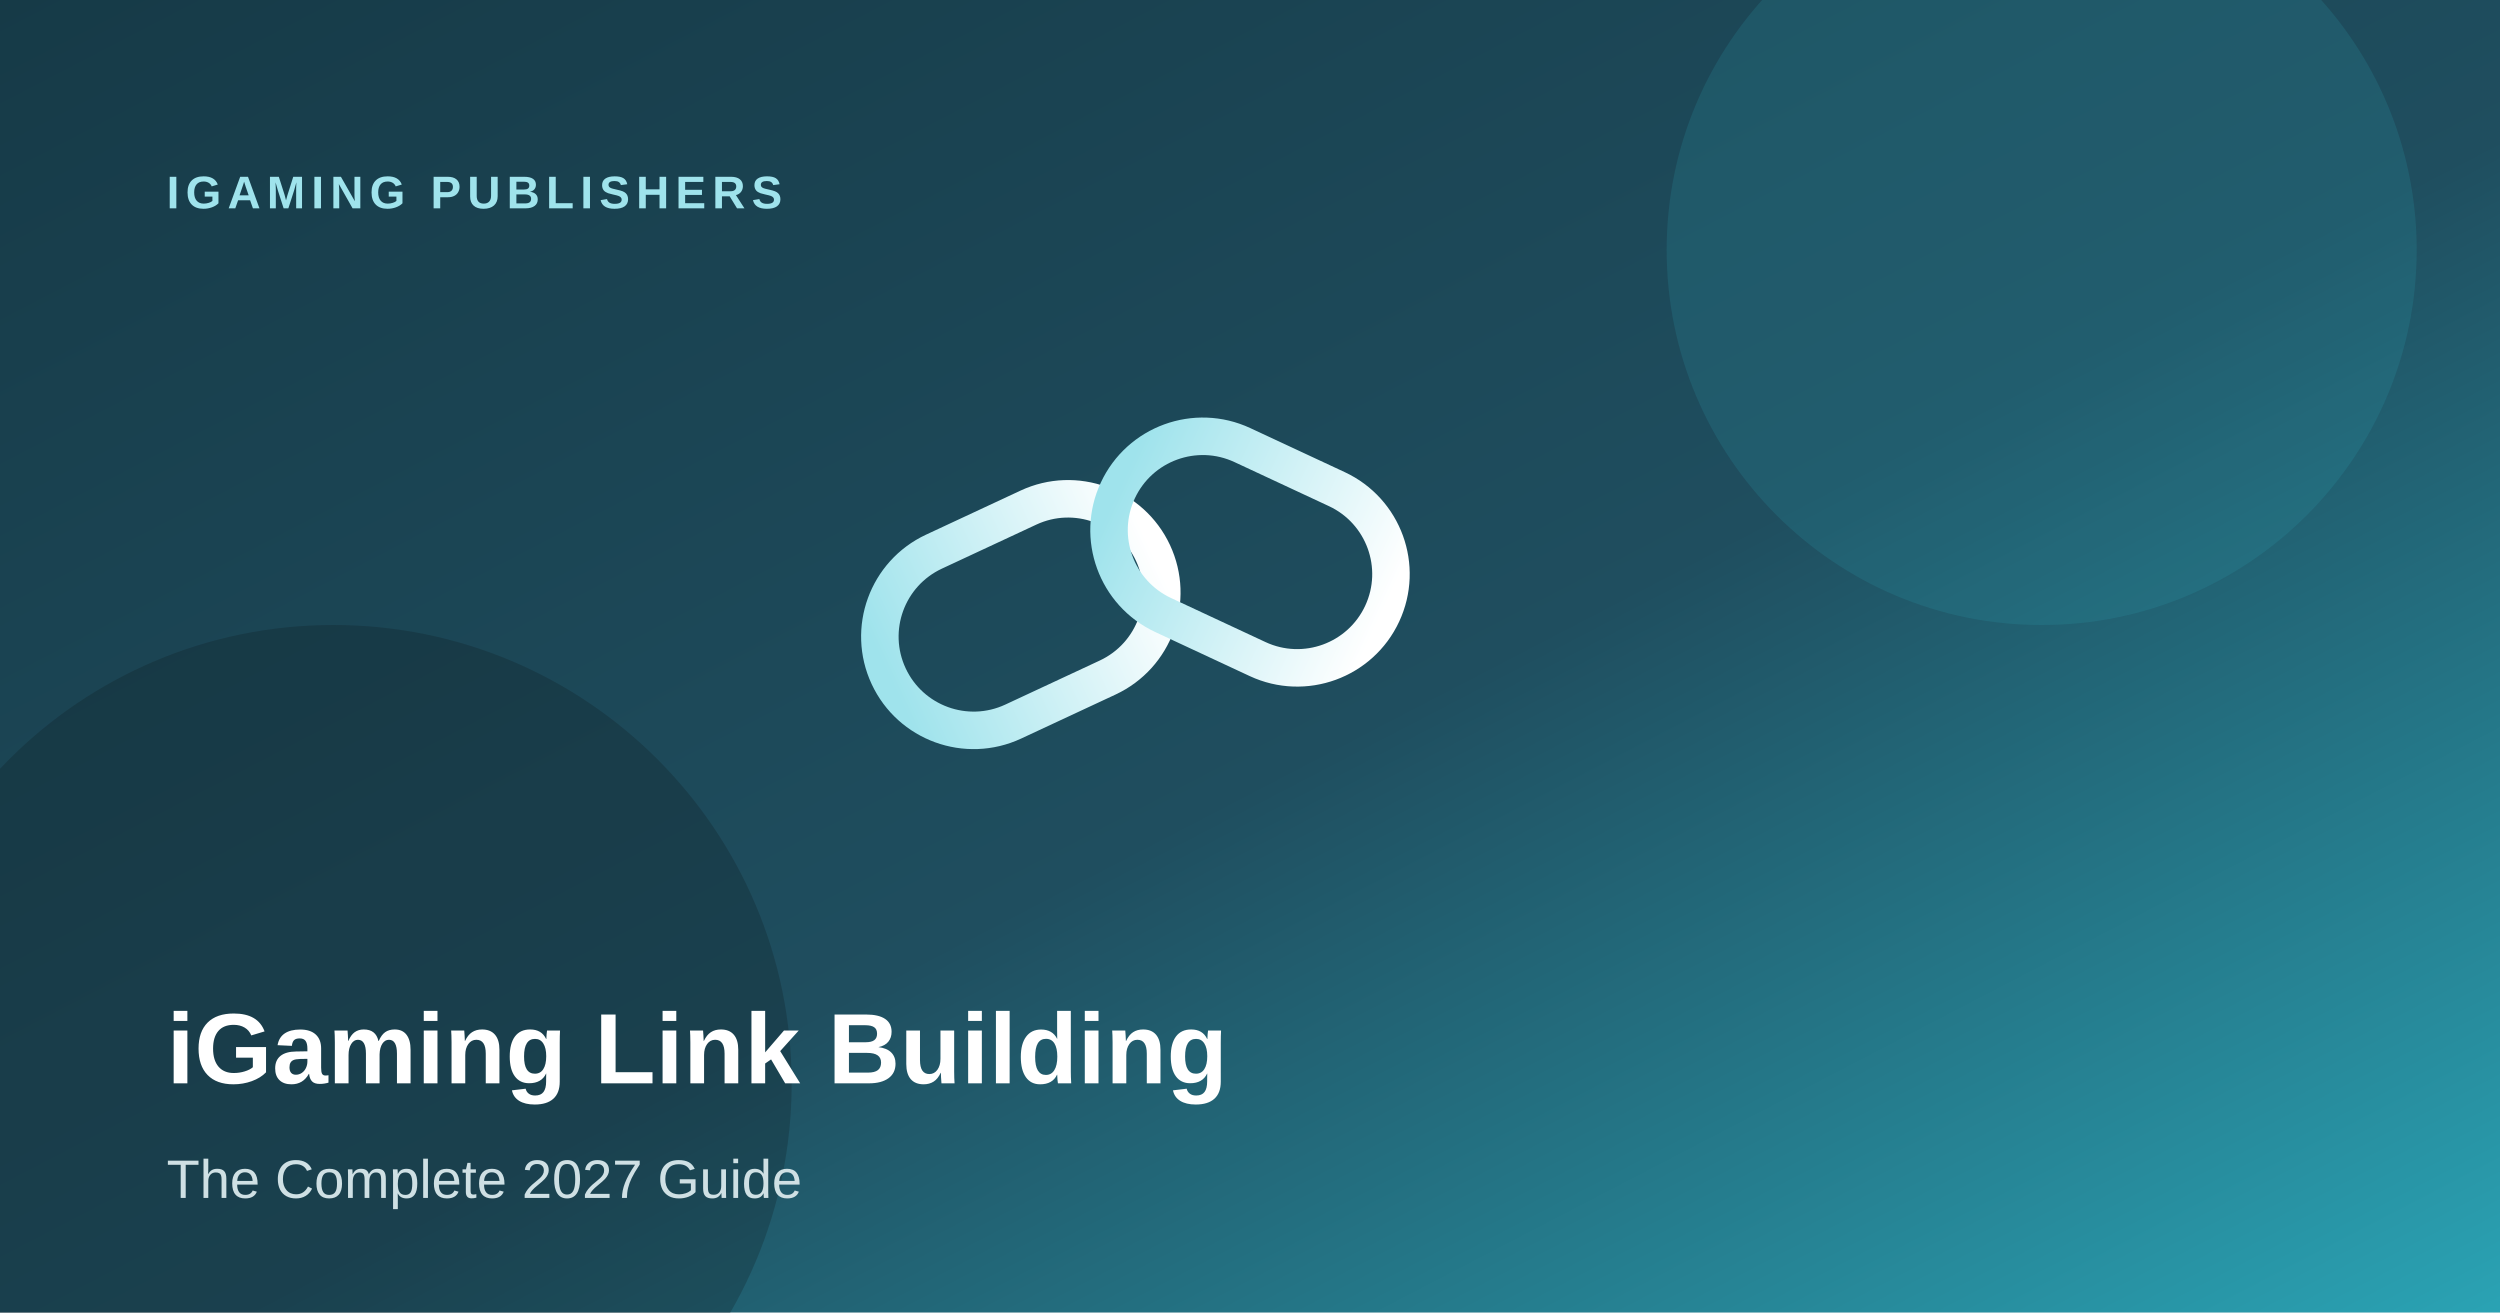
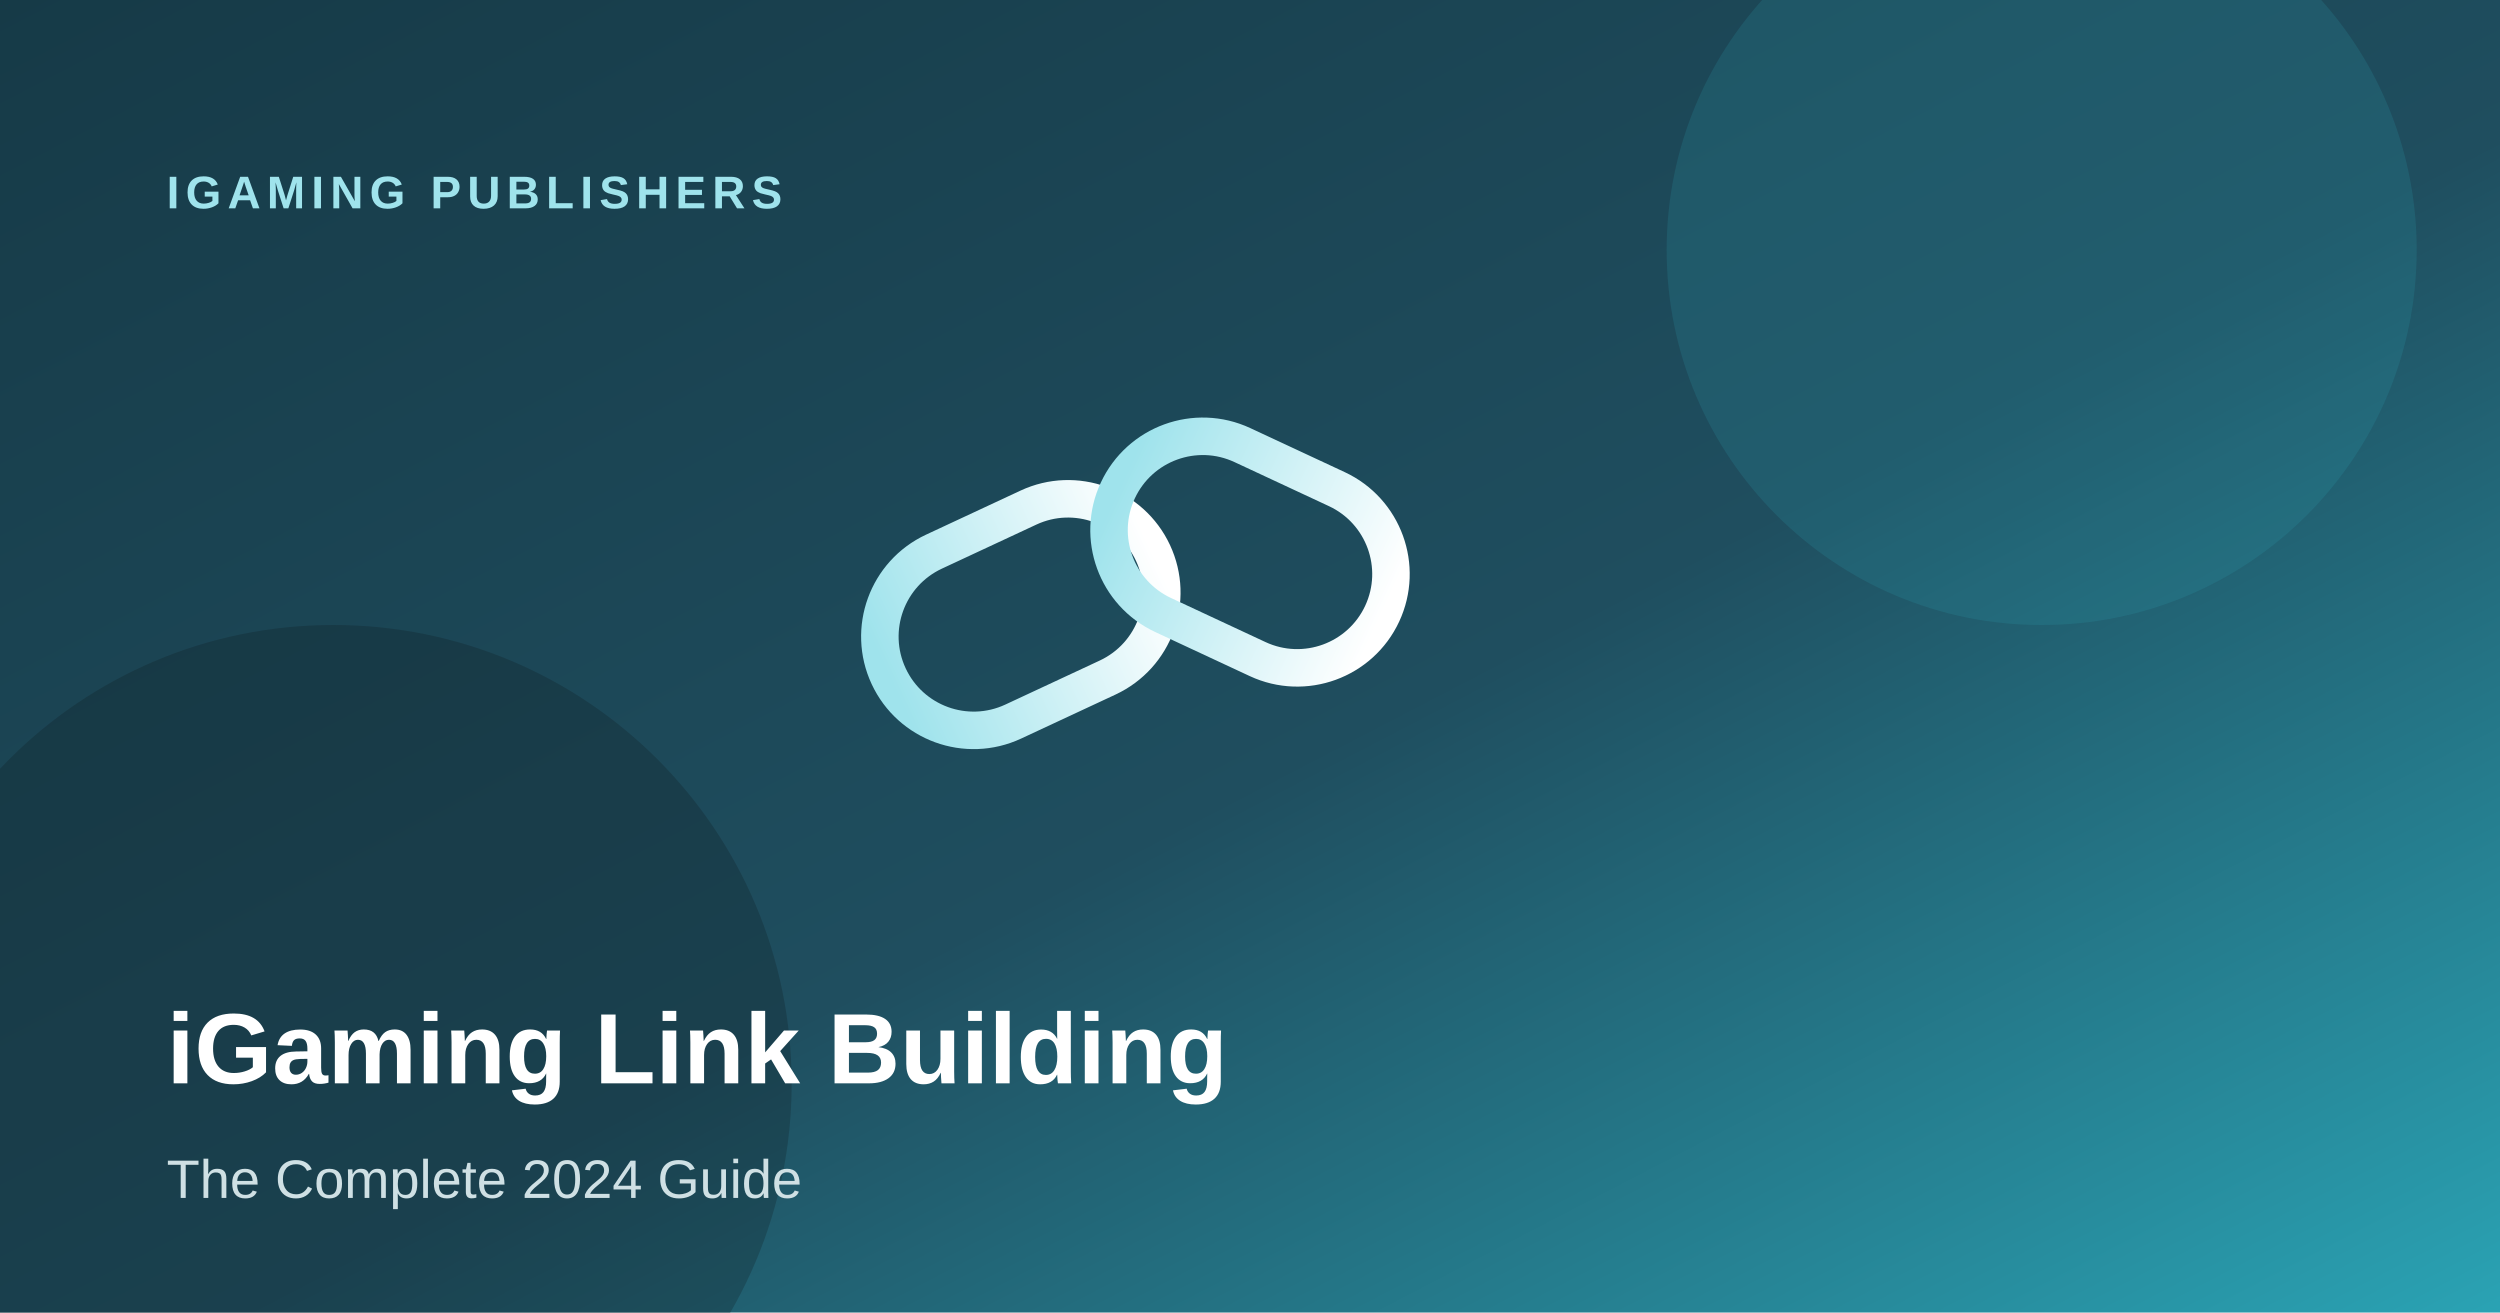
<svg xmlns="http://www.w3.org/2000/svg" viewBox="0 0 1200 630" role="img" aria-label="iGaming link building guide cover">
  <defs>
    <linearGradient id="bg" x1="0" y1="0" x2="1" y2="1">
      <stop offset="0%" stop-color="#163a47" />
      <stop offset="55%" stop-color="#1f4e5f" />
      <stop offset="100%" stop-color="#2aa3b4" />
    </linearGradient>
    <linearGradient id="link" x1="0" y1="0" x2="1" y2="0">
      <stop offset="0%" stop-color="#9fe3ec" />
      <stop offset="100%" stop-color="#ffffff" />
    </linearGradient>
  </defs>
  <rect width="1200" height="630" fill="url(#bg)" />
  <circle cx="980" cy="120" r="180" fill="#2aa3b4" opacity=".18" />
  <circle cx="160" cy="520" r="220" fill="#0d171c" opacity=".25" />
  <g transform="translate(420,210)" fill="none" stroke="url(#link)" stroke-width="18" stroke-linecap="round">
    <rect x="0" y="40" width="140" height="90" rx="45" transform="rotate(-25 70 85)" />
    <rect x="110" y="10" width="140" height="90" rx="45" transform="rotate(25 180 55)" />
  </g>
  <text x="80" y="100" fill="#9fe3ec" font-family="Helvetica Neue, Arial, sans-serif" font-size="22" font-weight="600" letter-spacing="3">IGAMING PUBLISHERS</text>
  <text x="80" y="520" fill="#ffffff" font-family="Helvetica Neue, Arial, sans-serif" font-size="48" font-weight="700">iGaming Link Building</text>
-   <text x="80" y="575" fill="#cfe0e4" font-family="Helvetica Neue, Arial, sans-serif" font-size="26">The Complete 2027 Guide</text>
+   <text x="80" y="575" fill="#cfe0e4" font-family="Helvetica Neue, Arial, sans-serif" font-size="26">The Complete 2024 Guide</text>
</svg>
